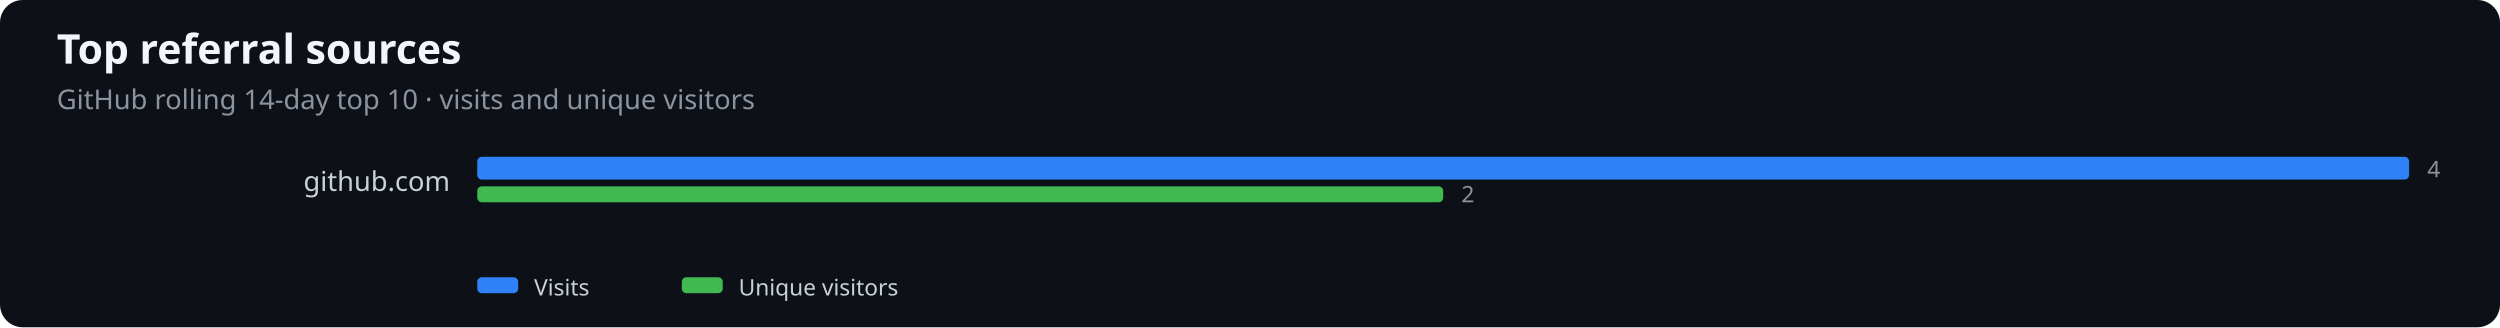
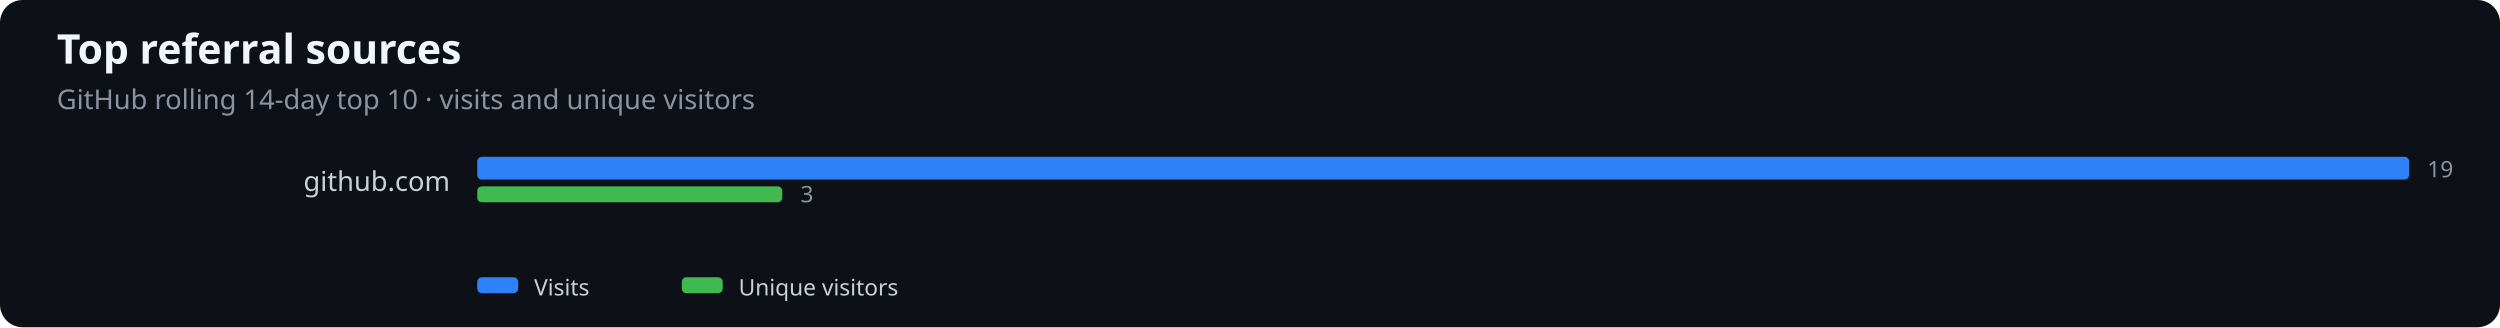
<svg xmlns="http://www.w3.org/2000/svg" width="1100" height="144" viewBox="0 0 1100 144" role="img" aria-label="Top referral sources">
  <rect width="100%" height="100%" fill="#0d1117" rx="10" />
  <text x="25" y="28" fill="#f0f6fc" font-family="system-ui,sans-serif" font-size="18" font-weight="600">Top referral sources</text>
  <text x="25" y="48" fill="#8b949e" font-family="system-ui,sans-serif" font-size="12">GitHub rolling 14-day top 10 · visits and unique visitors</text>
  <text x="198" y="84" text-anchor="end" fill="#c9d1d9" font-family="system-ui,sans-serif" font-size="12">github.com</text>
  <rect x="210" y="69" width="850.0" height="10" rx="2" fill="#2f81f7" />
-   <rect x="210" y="82" width="425.0" height="7" rx="2" fill="#3fb950" />
-   <text x="1068.0" y="78" fill="#8b949e" font-family="system-ui,sans-serif" font-size="10">4</text>
-   <text x="643.0" y="89" fill="#8b949e" font-family="system-ui,sans-serif" font-size="10">2</text>
+   <rect x="210" y="82" width="134.2" height="7" rx="2" fill="#3fb950" />
+   <text x="1068.0" y="78" fill="#8b949e" font-family="system-ui,sans-serif" font-size="10">19</text>
+   <text x="352.2" y="89" fill="#8b949e" font-family="system-ui,sans-serif" font-size="10">3</text>
  <rect x="210" y="122" width="18" height="7" rx="2" fill="#2f81f7" />
  <text x="235" y="130" fill="#c9d1d9" font-family="system-ui,sans-serif" font-size="10">Visits</text>
  <rect x="300" y="122" width="18" height="7" rx="2" fill="#3fb950" />
  <text x="325" y="130" fill="#c9d1d9" font-family="system-ui,sans-serif" font-size="10">Unique visitors</text>
</svg>
